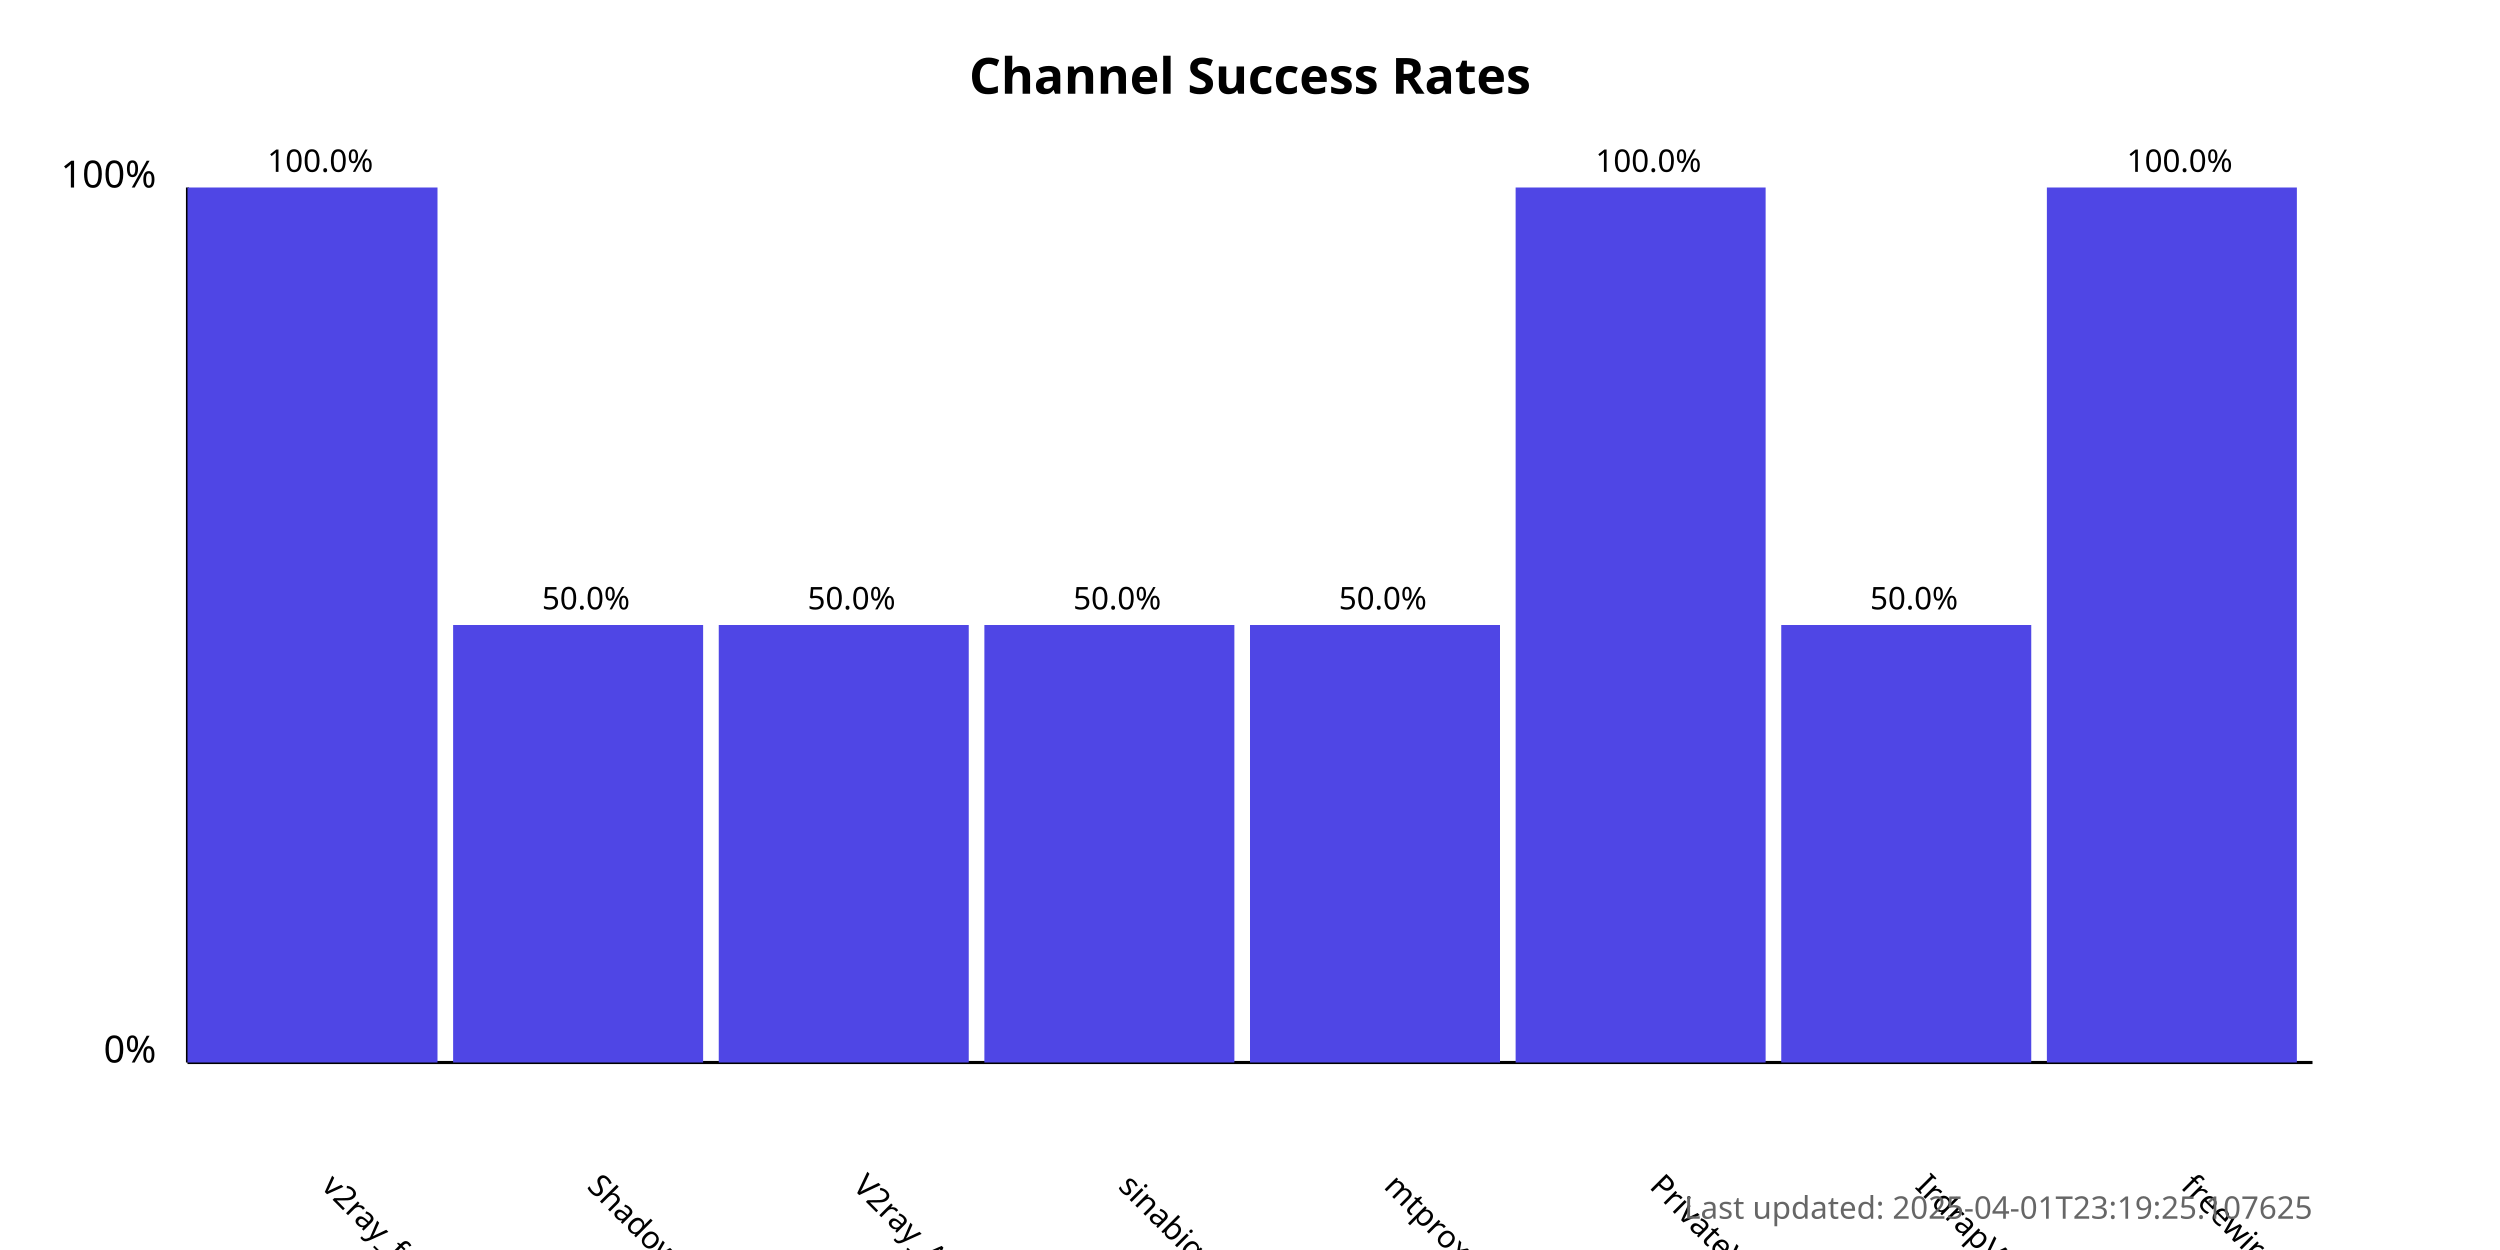
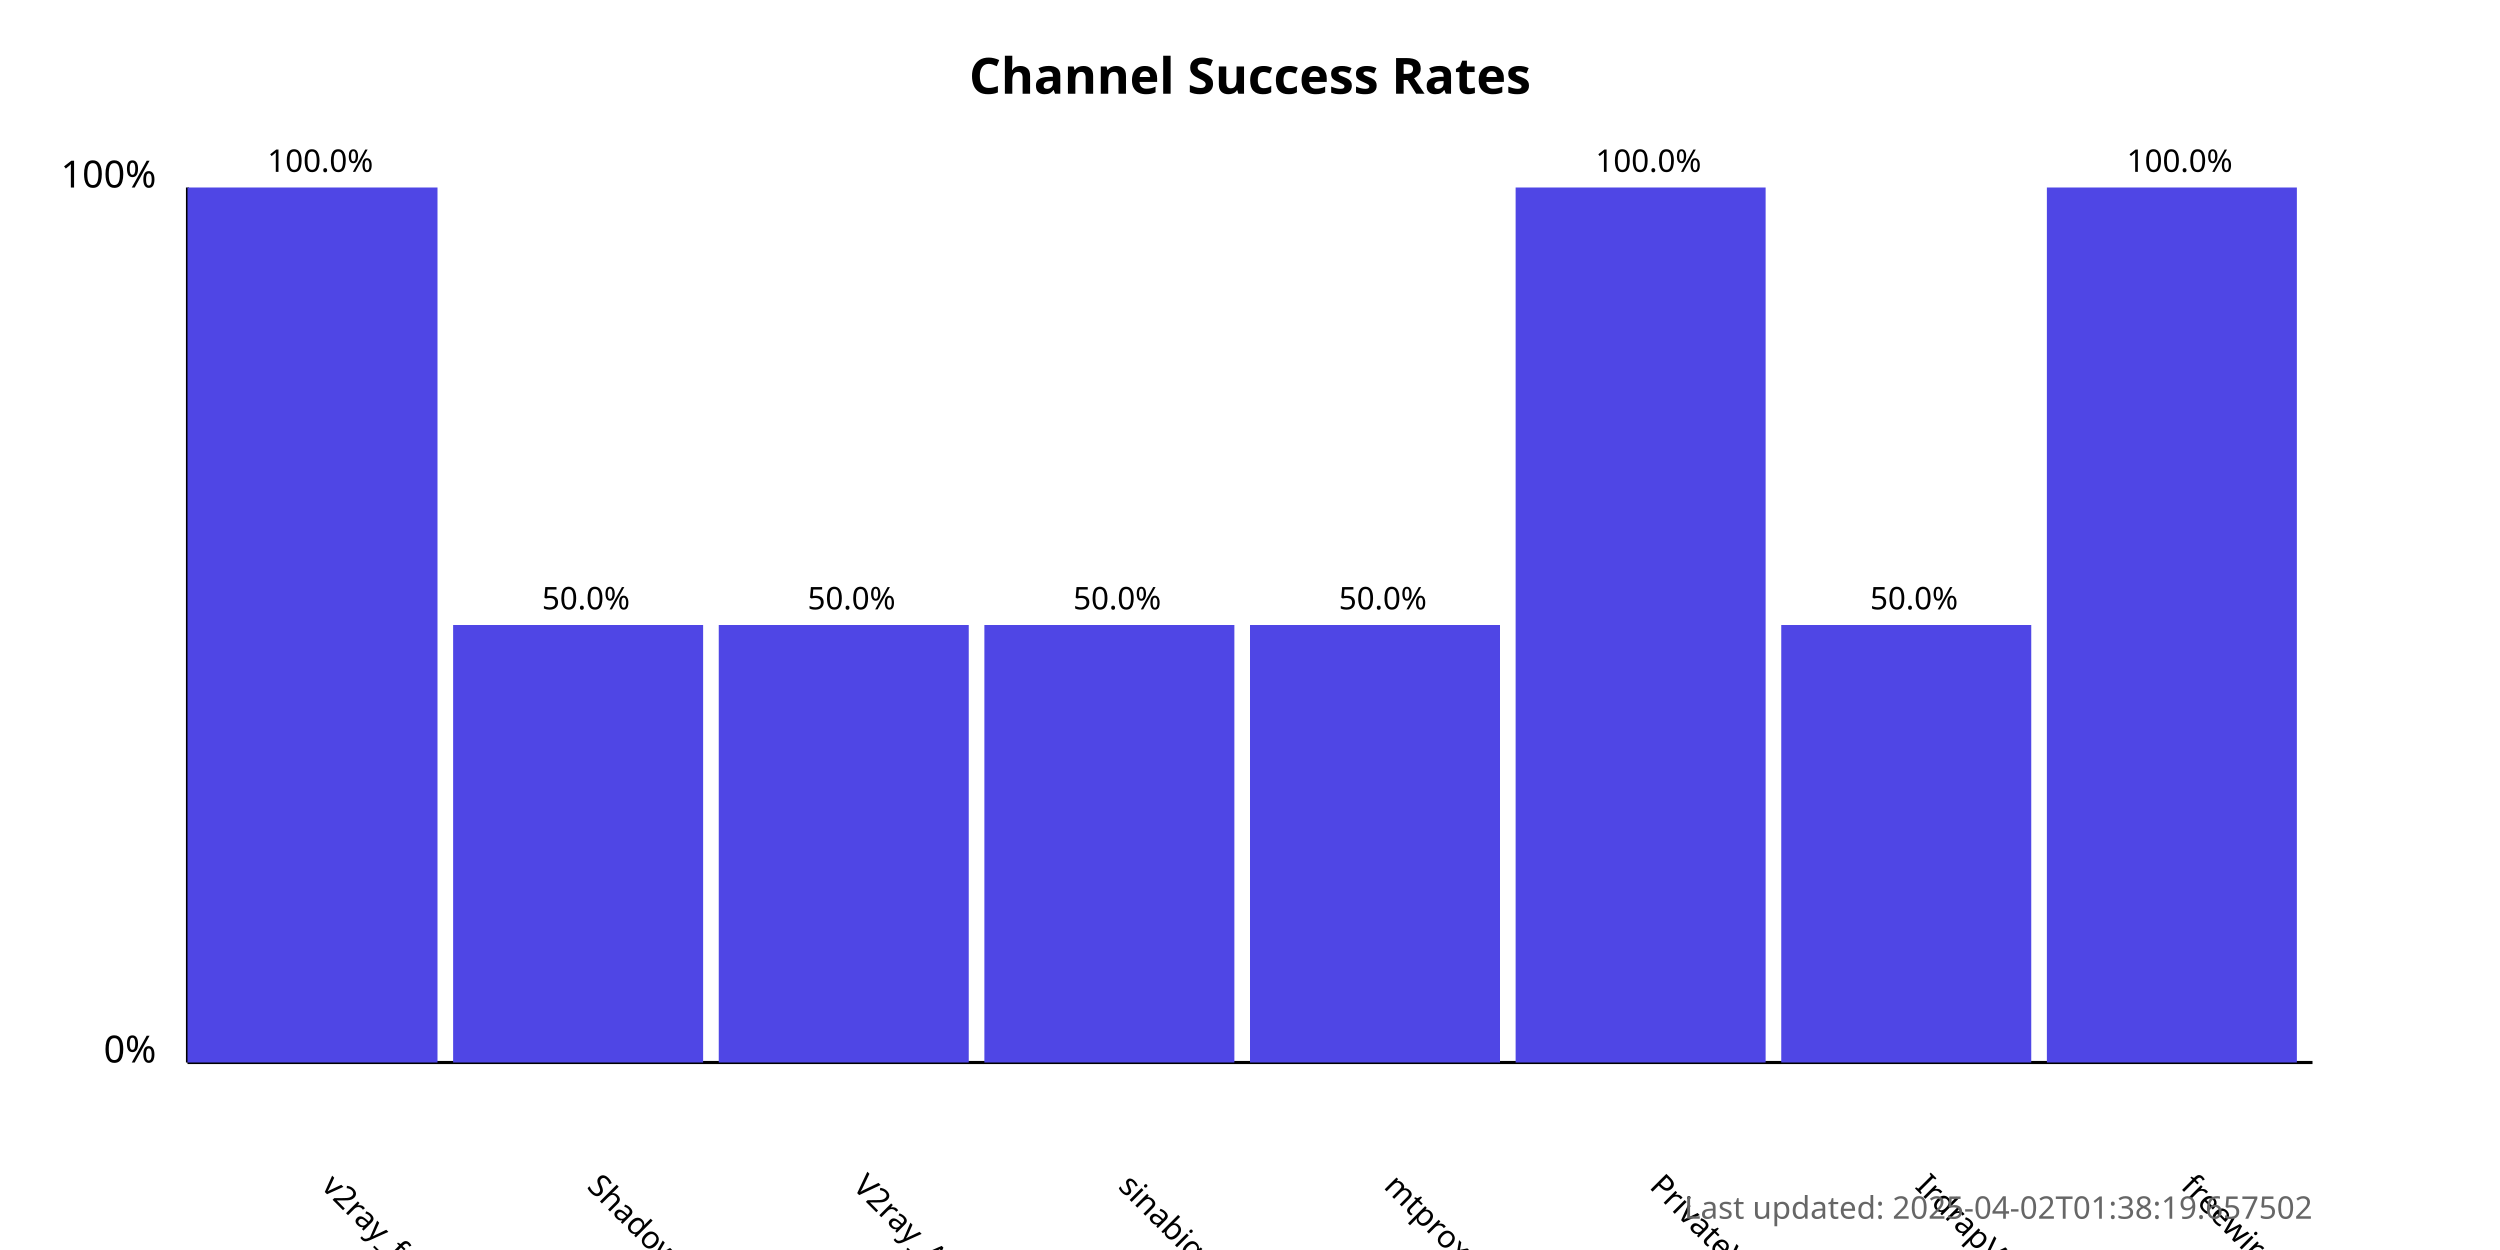
<svg xmlns="http://www.w3.org/2000/svg" width="800" height="400">
  <style>
            .chart-title { font: bold 16px sans-serif; }
            .axis-label { font: 12px sans-serif; }
            .tick-label { font: 10px sans-serif; }
            .bar { fill: #4f46e5; }
            .bar:hover { fill: #6366f1; }
            .timestamp { font: 10px sans-serif; fill: #666; }
        </style>
  <text x="400.0" y="30" text-anchor="middle" class="chart-title">
            Channel Success Rates
        </text>
  <line x1="60" y1="340" x2="60" y2="60" stroke="black" stroke-width="1" />
  <line x1="60" y1="340" x2="740" y2="340" stroke="black" stroke-width="1" />
  <text x="50" y="340" text-anchor="end" class="axis-label">0%</text>
  <text x="50" y="60" text-anchor="end" class="axis-label">100%</text>
  <g>
    <rect x="60" y="60.0" width="80.0" height="280.0" class="bar" />
    <text x="102.5" y="380" transform="rotate(45, 102.5, 380)" text-anchor="start" class="tick-label">
                v2ray_free_conf
            </text>
    <text x="102.5" y="55.0" text-anchor="middle" class="tick-label">
                100.0%
            </text>
  </g>
  <g>
    <rect x="145.0" y="200.0" width="80.0" height="140.0" class="bar" />
    <text x="187.5" y="380" transform="rotate(45, 187.5, 380)" text-anchor="start" class="tick-label">
                ShadowProxy66
            </text>
    <text x="187.5" y="195.0" text-anchor="middle" class="tick-label">
                50.0%
            </text>
  </g>
  <g>
    <rect x="230.0" y="200.0" width="80.0" height="140.0" class="bar" />
    <text x="272.5" y="380" transform="rotate(45, 272.5, 380)" text-anchor="start" class="tick-label">
                V2ray_Alpha
            </text>
    <text x="272.5" y="195.0" text-anchor="middle" class="tick-label">
                50.0%
            </text>
  </g>
  <g>
    <rect x="315.0" y="200.0" width="80.0" height="140.0" class="bar" />
    <text x="357.5" y="380" transform="rotate(45, 357.5, 380)" text-anchor="start" class="tick-label">
                sinabigo
            </text>
    <text x="357.5" y="195.0" text-anchor="middle" class="tick-label">
                50.0%
            </text>
  </g>
  <g>
    <rect x="400.0" y="200.0" width="80.0" height="140.0" class="bar" />
    <text x="442.5" y="380" transform="rotate(45, 442.5, 380)" text-anchor="start" class="tick-label">
                mtproxy_lists
            </text>
    <text x="442.5" y="195.0" text-anchor="middle" class="tick-label">
                50.0%
            </text>
  </g>
  <g>
    <rect x="485.0" y="60.0" width="80.0" height="280.0" class="bar" />
    <text x="527.5" y="380" transform="rotate(45, 527.5, 380)" text-anchor="start" class="tick-label">
                PrivateVPNs
            </text>
    <text x="527.5" y="55.0" text-anchor="middle" class="tick-label">
                100.0%
            </text>
  </g>
  <g>
    <rect x="570.0" y="200.0" width="80.0" height="140.0" class="bar" />
    <text x="612.5" y="380" transform="rotate(45, 612.5, 380)" text-anchor="start" class="tick-label">
                IrdrapVPNnews
            </text>
    <text x="612.5" y="195.0" text-anchor="middle" class="tick-label">
                50.0%
            </text>
  </g>
  <g>
    <rect x="655.0" y="60.0" width="80.0" height="280.0" class="bar" />
    <text x="697.5" y="380" transform="rotate(45, 697.5, 380)" text-anchor="start" class="tick-label">
                freewireguard
            </text>
    <text x="697.5" y="55.0" text-anchor="middle" class="tick-label">
                100.0%
            </text>
  </g>
  <text x="740" y="390" text-anchor="end" class="timestamp">
-             Last updated: 2025-04-01T23:19:25.107625
+             Last updated: 2025-04-02T01:38:19.657502
        </text>
</svg>
